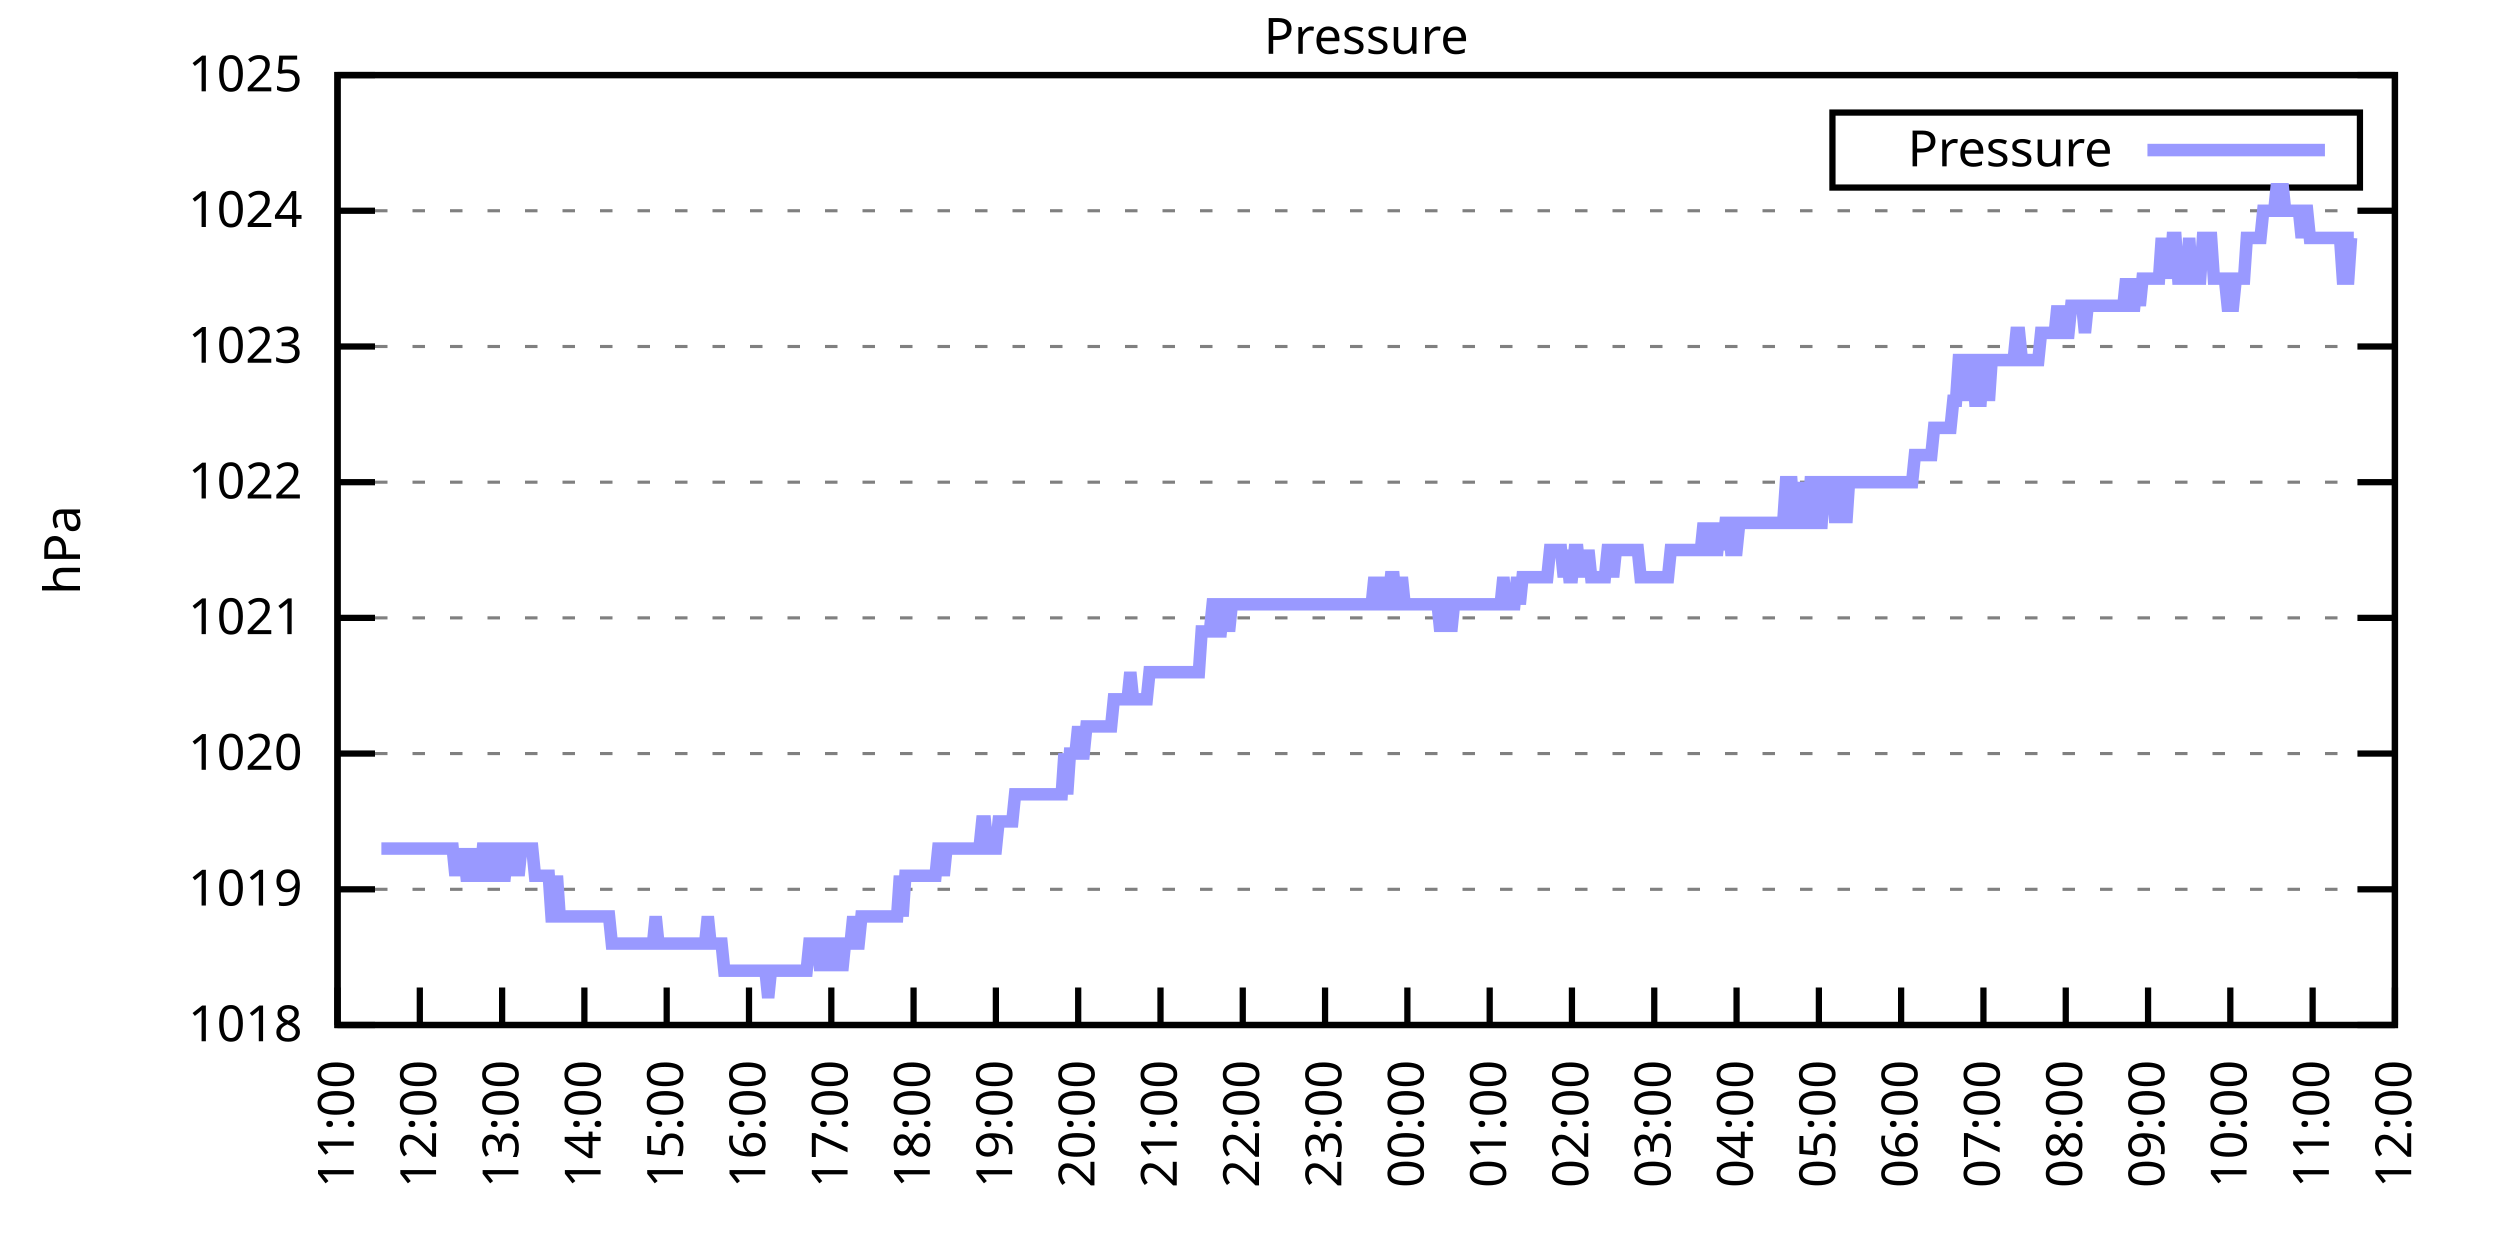
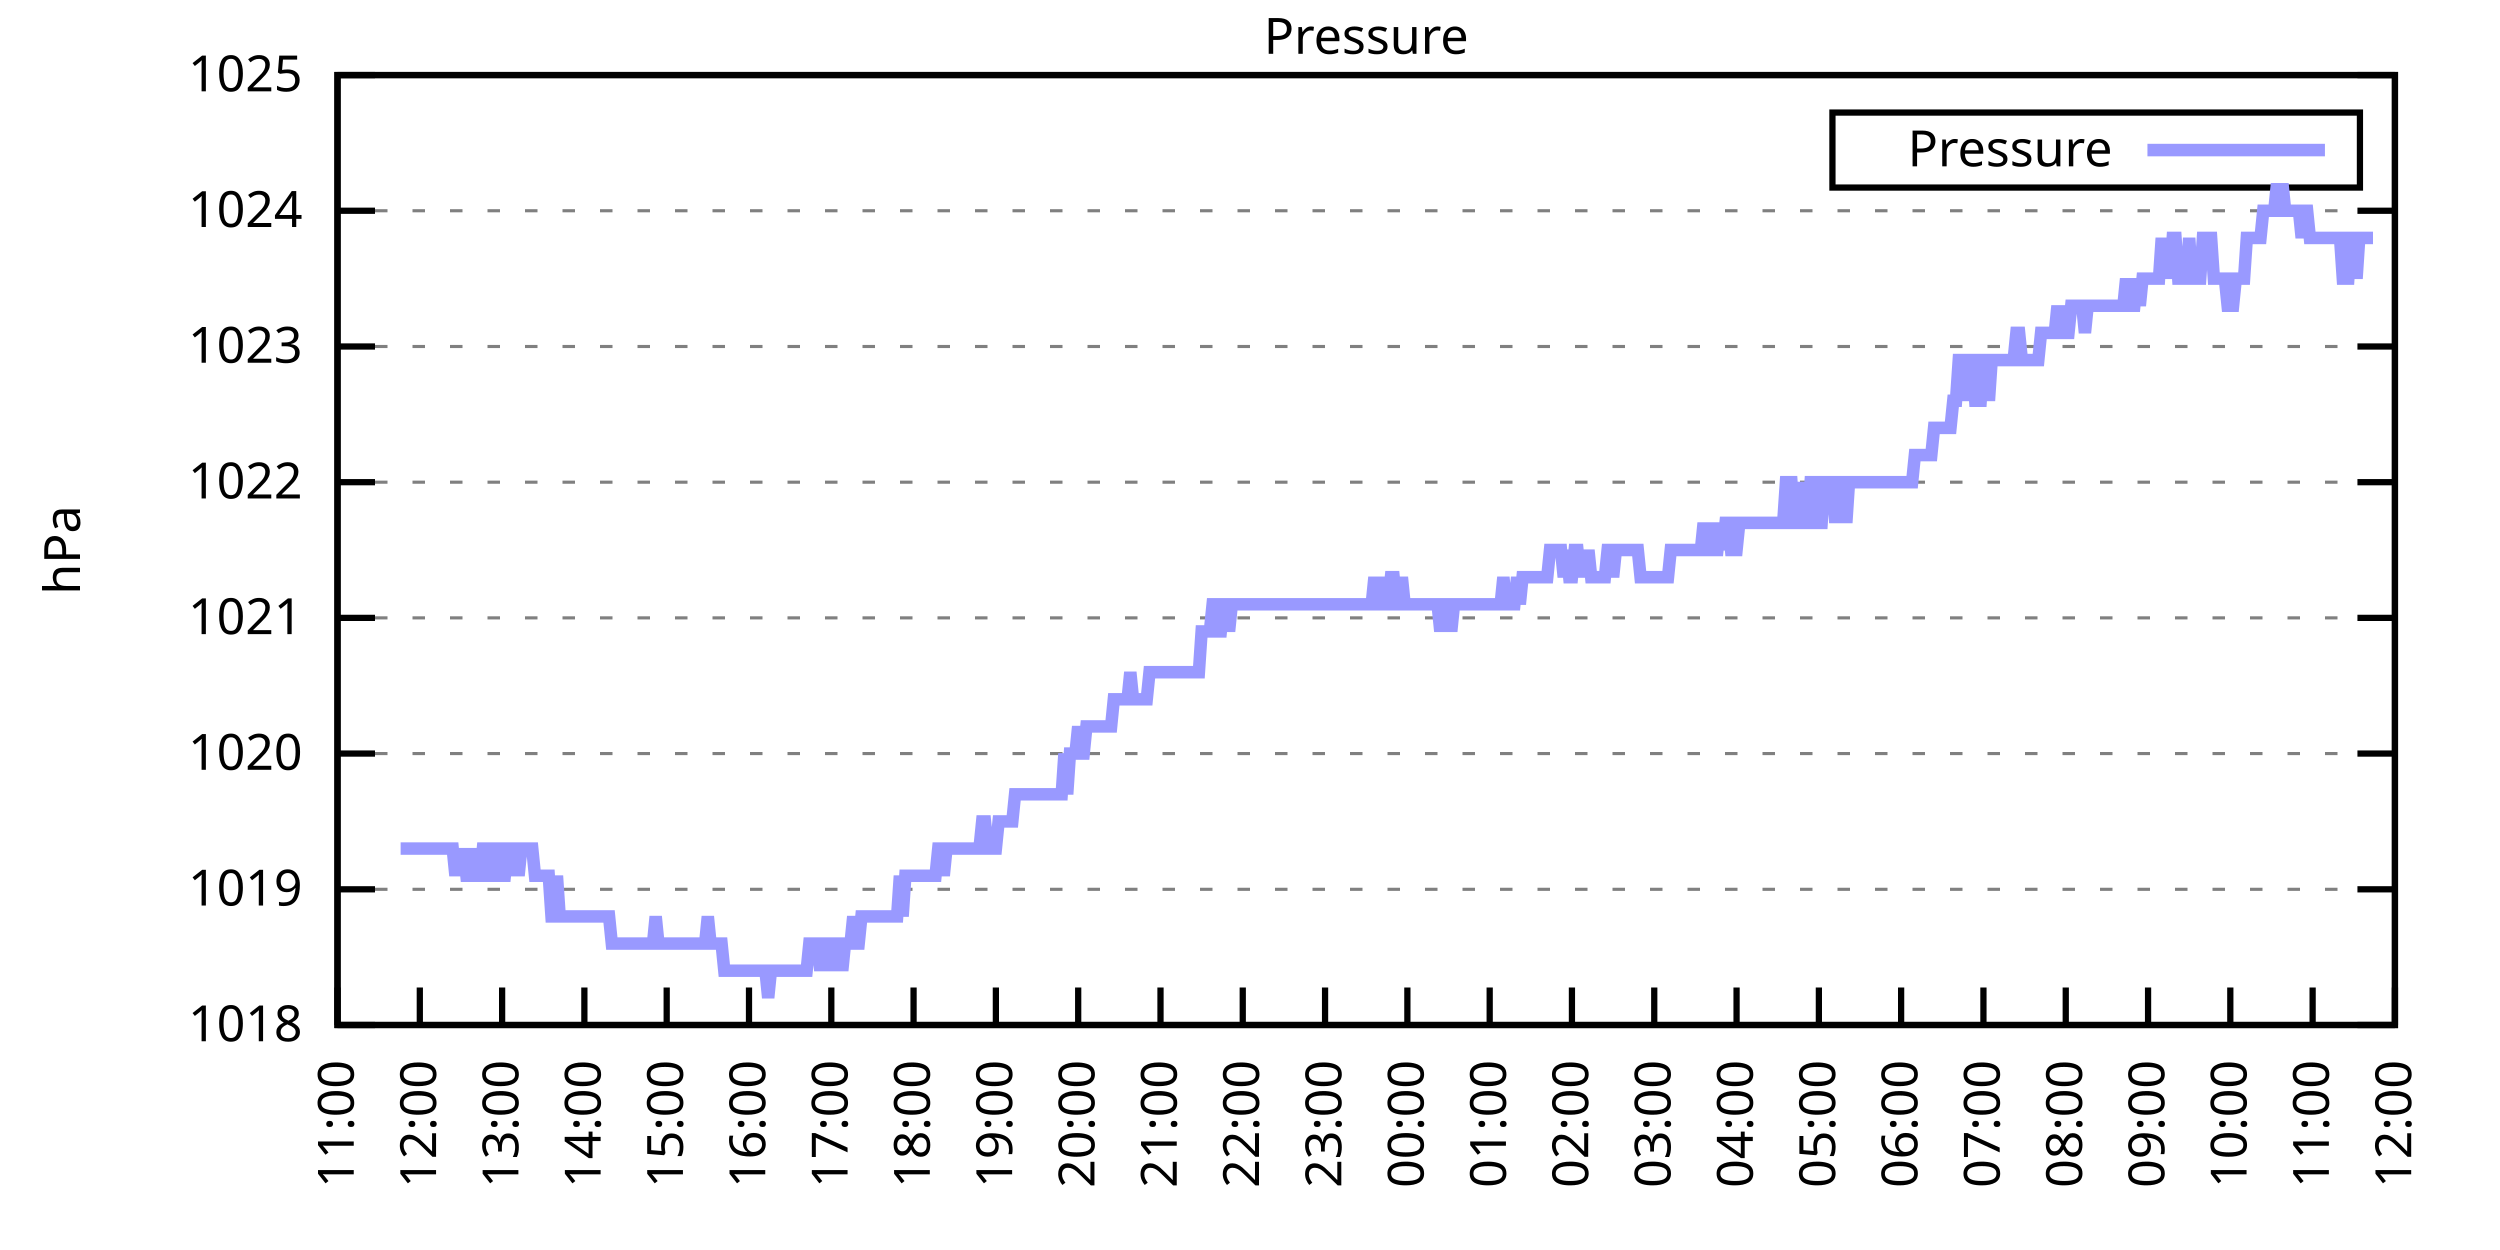
<svg xmlns="http://www.w3.org/2000/svg" xmlns:xlink="http://www.w3.org/1999/xlink" width="400" height="200" viewBox="0 0 400 200">
  <g id="gnuplot_canvas">
    <rect x="0" y="0" width="400" height="200" fill="none" />
    <defs>
      <circle id="gpDot" r="0.5" stroke-width="0.5" stroke="currentColor" />
      <path id="gpPt0" stroke-width="0.333" stroke="currentColor" d="M-1,0 h2 M0,-1 v2" />
      <path id="gpPt1" stroke-width="0.333" stroke="currentColor" d="M-1,-1 L1,1 M1,-1 L-1,1" />
      <path id="gpPt2" stroke-width="0.333" stroke="currentColor" d="M-1,0 L1,0 M0,-1 L0,1 M-1,-1 L1,1 M-1,1 L1,-1" />
      <rect id="gpPt3" stroke-width="0.333" stroke="currentColor" x="-1" y="-1" width="2" height="2" />
      <rect id="gpPt4" stroke-width="0.333" stroke="currentColor" fill="currentColor" x="-1" y="-1" width="2" height="2" />
      <circle id="gpPt5" stroke-width="0.333" stroke="currentColor" cx="0" cy="0" r="1" />
      <use xlink:href="#gpPt5" id="gpPt6" fill="currentColor" stroke="none" />
      <path id="gpPt7" stroke-width="0.333" stroke="currentColor" d="M0,-1.33 L-1.33,0.67 L1.33,0.67 z" />
      <use xlink:href="#gpPt7" id="gpPt8" fill="currentColor" stroke="none" />
      <use xlink:href="#gpPt7" id="gpPt9" stroke="currentColor" transform="rotate(180)" />
      <use xlink:href="#gpPt9" id="gpPt10" fill="currentColor" stroke="none" />
      <use xlink:href="#gpPt3" id="gpPt11" stroke="currentColor" transform="rotate(45)" />
      <use xlink:href="#gpPt11" id="gpPt12" fill="currentColor" stroke="none" />
      <path id="gpPt13" stroke-width="0.333" stroke="currentColor" d="M0,1.330 L1.265,0.411 L0.782,-1.067 L-0.782,-1.076 L-1.265,0.411 z" />
      <use xlink:href="#gpPt13" id="gpPt14" fill="currentColor" stroke="none" />
      <filter id="textbox" filterUnits="objectBoundingBox" x="0" y="0" height="1" width="1">
        <feFlood flood-color="white" flood-opacity="1" result="bgnd" />
        <feComposite in="SourceGraphic" in2="bgnd" operator="atop" />
      </filter>
      <filter id="greybox" filterUnits="objectBoundingBox" x="0" y="0" height="1" width="1">
        <feFlood flood-color="lightgrey" flood-opacity="1" result="grey" />
        <feComposite in="SourceGraphic" in2="grey" operator="atop" />
      </filter>
    </defs>
    <g fill="none" color="white" stroke="currentColor" stroke-width="1.00" stroke-linecap="butt" stroke-linejoin="miter">
</g>
    <g fill="none" color="black" stroke="currentColor" stroke-width="1.00" stroke-linecap="butt" stroke-linejoin="miter">
      <g stroke="none" shape-rendering="crispEdges">
        <polygon fill="rgb(255, 255, 255)" points="54.00,164.00 383.18,164.00 383.18,12.02 54.00,12.02 " />
      </g>
    </g>
    <g fill="none" color="black" stroke="currentColor" stroke-width="1.00" stroke-linecap="butt" stroke-linejoin="miter">
</g>
    <g fill="none" color="black" stroke="black" stroke-width="0.50" stroke-linecap="butt" stroke-linejoin="miter">
</g>
    <g fill="none" color="gray" stroke="currentColor" stroke-width="0.50" stroke-linecap="butt" stroke-linejoin="miter">
      <path stroke="gray" stroke-dasharray="2,4" class="gridline" d="M54.00,164.00 L383.19,164.00  " />
    </g>
    <g fill="none" color="gray" stroke="gray" stroke-width="1.00" stroke-linecap="butt" stroke-linejoin="miter">
</g>
    <g fill="none" color="black" stroke="currentColor" stroke-width="1.00" stroke-linecap="butt" stroke-linejoin="miter">
      <path stroke="black" d="M54.00,164.00 L60.00,164.00 M383.19,164.00 L377.19,164.00  " />
      <g transform="translate(48.40,166.60)" stroke="none" fill="black" font-family="Sans" font-size="8.00" text-anchor="end">
        <text>
          <tspan font-family="Sans"> 1018</tspan>
        </text>
      </g>
    </g>
    <g fill="none" color="black" stroke="currentColor" stroke-width="1.00" stroke-linecap="butt" stroke-linejoin="miter">
</g>
    <g fill="none" color="black" stroke="black" stroke-width="0.50" stroke-linecap="butt" stroke-linejoin="miter">
</g>
    <g fill="none" color="gray" stroke="currentColor" stroke-width="0.50" stroke-linecap="butt" stroke-linejoin="miter">
      <path stroke="gray" stroke-dasharray="2,4" class="gridline" d="M54.00,142.29 L383.19,142.29  " />
    </g>
    <g fill="none" color="gray" stroke="gray" stroke-width="1.00" stroke-linecap="butt" stroke-linejoin="miter">
</g>
    <g fill="none" color="black" stroke="currentColor" stroke-width="1.00" stroke-linecap="butt" stroke-linejoin="miter">
      <path stroke="black" d="M54.00,142.29 L60.00,142.29 M383.19,142.29 L377.19,142.29  " />
      <g transform="translate(48.40,144.89)" stroke="none" fill="black" font-family="Sans" font-size="8.00" text-anchor="end">
        <text>
          <tspan font-family="Sans"> 1019</tspan>
        </text>
      </g>
    </g>
    <g fill="none" color="black" stroke="currentColor" stroke-width="1.00" stroke-linecap="butt" stroke-linejoin="miter">
</g>
    <g fill="none" color="black" stroke="black" stroke-width="0.50" stroke-linecap="butt" stroke-linejoin="miter">
</g>
    <g fill="none" color="gray" stroke="currentColor" stroke-width="0.50" stroke-linecap="butt" stroke-linejoin="miter">
      <path stroke="gray" stroke-dasharray="2,4" class="gridline" d="M54.00,120.57 L383.19,120.57  " />
    </g>
    <g fill="none" color="gray" stroke="gray" stroke-width="1.00" stroke-linecap="butt" stroke-linejoin="miter">
</g>
    <g fill="none" color="black" stroke="currentColor" stroke-width="1.00" stroke-linecap="butt" stroke-linejoin="miter">
      <path stroke="black" d="M54.00,120.57 L60.00,120.57 M383.19,120.57 L377.19,120.57  " />
      <g transform="translate(48.40,123.17)" stroke="none" fill="black" font-family="Sans" font-size="8.00" text-anchor="end">
        <text>
          <tspan font-family="Sans"> 1020</tspan>
        </text>
      </g>
    </g>
    <g fill="none" color="black" stroke="currentColor" stroke-width="1.00" stroke-linecap="butt" stroke-linejoin="miter">
</g>
    <g fill="none" color="black" stroke="black" stroke-width="0.50" stroke-linecap="butt" stroke-linejoin="miter">
</g>
    <g fill="none" color="gray" stroke="currentColor" stroke-width="0.50" stroke-linecap="butt" stroke-linejoin="miter">
      <path stroke="gray" stroke-dasharray="2,4" class="gridline" d="M54.00,98.86 L383.19,98.86  " />
    </g>
    <g fill="none" color="gray" stroke="gray" stroke-width="1.00" stroke-linecap="butt" stroke-linejoin="miter">
</g>
    <g fill="none" color="black" stroke="currentColor" stroke-width="1.00" stroke-linecap="butt" stroke-linejoin="miter">
      <path stroke="black" d="M54.00,98.86 L60.00,98.86 M383.19,98.86 L377.19,98.86  " />
      <g transform="translate(48.40,101.46)" stroke="none" fill="black" font-family="Sans" font-size="8.00" text-anchor="end">
        <text>
          <tspan font-family="Sans"> 1021</tspan>
        </text>
      </g>
    </g>
    <g fill="none" color="black" stroke="currentColor" stroke-width="1.00" stroke-linecap="butt" stroke-linejoin="miter">
</g>
    <g fill="none" color="black" stroke="black" stroke-width="0.50" stroke-linecap="butt" stroke-linejoin="miter">
</g>
    <g fill="none" color="gray" stroke="currentColor" stroke-width="0.50" stroke-linecap="butt" stroke-linejoin="miter">
      <path stroke="gray" stroke-dasharray="2,4" class="gridline" d="M54.00,77.15 L383.19,77.15  " />
    </g>
    <g fill="none" color="gray" stroke="gray" stroke-width="1.00" stroke-linecap="butt" stroke-linejoin="miter">
</g>
    <g fill="none" color="black" stroke="currentColor" stroke-width="1.00" stroke-linecap="butt" stroke-linejoin="miter">
      <path stroke="black" d="M54.00,77.15 L60.00,77.15 M383.19,77.15 L377.19,77.15  " />
      <g transform="translate(48.40,79.75)" stroke="none" fill="black" font-family="Sans" font-size="8.00" text-anchor="end">
        <text>
          <tspan font-family="Sans"> 1022</tspan>
        </text>
      </g>
    </g>
    <g fill="none" color="black" stroke="currentColor" stroke-width="1.00" stroke-linecap="butt" stroke-linejoin="miter">
</g>
    <g fill="none" color="black" stroke="black" stroke-width="0.50" stroke-linecap="butt" stroke-linejoin="miter">
</g>
    <g fill="none" color="gray" stroke="currentColor" stroke-width="0.50" stroke-linecap="butt" stroke-linejoin="miter">
      <path stroke="gray" stroke-dasharray="2,4" class="gridline" d="M54.00,55.44 L383.19,55.44  " />
    </g>
    <g fill="none" color="gray" stroke="gray" stroke-width="1.00" stroke-linecap="butt" stroke-linejoin="miter">
</g>
    <g fill="none" color="black" stroke="currentColor" stroke-width="1.00" stroke-linecap="butt" stroke-linejoin="miter">
      <path stroke="black" d="M54.00,55.44 L60.00,55.44 M383.19,55.44 L377.19,55.44  " />
      <g transform="translate(48.40,58.04)" stroke="none" fill="black" font-family="Sans" font-size="8.00" text-anchor="end">
        <text>
          <tspan font-family="Sans"> 1023</tspan>
        </text>
      </g>
    </g>
    <g fill="none" color="black" stroke="currentColor" stroke-width="1.00" stroke-linecap="butt" stroke-linejoin="miter">
</g>
    <g fill="none" color="black" stroke="black" stroke-width="0.50" stroke-linecap="butt" stroke-linejoin="miter">
</g>
    <g fill="none" color="gray" stroke="currentColor" stroke-width="0.50" stroke-linecap="butt" stroke-linejoin="miter">
      <path stroke="gray" stroke-dasharray="2,4" class="gridline" d="M54.00,33.72 L383.19,33.72  " />
    </g>
    <g fill="none" color="gray" stroke="gray" stroke-width="1.00" stroke-linecap="butt" stroke-linejoin="miter">
</g>
    <g fill="none" color="black" stroke="currentColor" stroke-width="1.00" stroke-linecap="butt" stroke-linejoin="miter">
      <path stroke="black" d="M54.00,33.72 L60.00,33.72 M383.19,33.72 L377.19,33.72  " />
      <g transform="translate(48.40,36.32)" stroke="none" fill="black" font-family="Sans" font-size="8.00" text-anchor="end">
        <text>
          <tspan font-family="Sans"> 1024</tspan>
        </text>
      </g>
    </g>
    <g fill="none" color="black" stroke="currentColor" stroke-width="1.00" stroke-linecap="butt" stroke-linejoin="miter">
</g>
    <g fill="none" color="black" stroke="black" stroke-width="0.50" stroke-linecap="butt" stroke-linejoin="miter">
</g>
    <g fill="none" color="gray" stroke="currentColor" stroke-width="0.50" stroke-linecap="butt" stroke-linejoin="miter">
      <path stroke="gray" stroke-dasharray="2,4" class="gridline" d="M54.00,12.01 L383.19,12.01  " />
    </g>
    <g fill="none" color="gray" stroke="gray" stroke-width="1.00" stroke-linecap="butt" stroke-linejoin="miter">
</g>
    <g fill="none" color="black" stroke="currentColor" stroke-width="1.00" stroke-linecap="butt" stroke-linejoin="miter">
      <path stroke="black" d="M54.00,12.01 L60.00,12.01 M383.19,12.01 L377.19,12.01  " />
      <g transform="translate(48.40,14.61)" stroke="none" fill="black" font-family="Sans" font-size="8.00" text-anchor="end">
        <text>
          <tspan font-family="Sans"> 1025</tspan>
        </text>
      </g>
    </g>
    <g fill="none" color="black" stroke="currentColor" stroke-width="1.00" stroke-linecap="butt" stroke-linejoin="miter">
      <path stroke="black" d="M54.00,164.00 L54.00,158.00  " />
      <g transform="translate(56.60,169.60) rotate(270.00)" stroke="none" fill="black" font-family="Sans" font-size="8.00" text-anchor="end">
        <text>
          <tspan font-family="Sans">11:00</tspan>
        </text>
      </g>
    </g>
    <g fill="none" color="black" stroke="currentColor" stroke-width="1.00" stroke-linecap="butt" stroke-linejoin="miter">
      <path stroke="black" d="M67.17,164.00 L67.17,158.00  " />
      <g transform="translate(69.77,169.60) rotate(270.00)" stroke="none" fill="black" font-family="Sans" font-size="8.00" text-anchor="end">
        <text>
          <tspan font-family="Sans">12:00</tspan>
        </text>
      </g>
    </g>
    <g fill="none" color="black" stroke="currentColor" stroke-width="1.00" stroke-linecap="butt" stroke-linejoin="miter">
      <path stroke="black" d="M80.34,164.00 L80.34,158.00  " />
      <g transform="translate(82.94,169.60) rotate(270.00)" stroke="none" fill="black" font-family="Sans" font-size="8.00" text-anchor="end">
        <text>
          <tspan font-family="Sans">13:00</tspan>
        </text>
      </g>
    </g>
    <g fill="none" color="black" stroke="currentColor" stroke-width="1.00" stroke-linecap="butt" stroke-linejoin="miter">
      <path stroke="black" d="M93.50,164.00 L93.50,158.00  " />
      <g transform="translate(96.10,169.60) rotate(270.00)" stroke="none" fill="black" font-family="Sans" font-size="8.00" text-anchor="end">
        <text>
          <tspan font-family="Sans">14:00</tspan>
        </text>
      </g>
    </g>
    <g fill="none" color="black" stroke="currentColor" stroke-width="1.00" stroke-linecap="butt" stroke-linejoin="miter">
      <path stroke="black" d="M106.67,164.00 L106.67,158.00  " />
      <g transform="translate(109.27,169.60) rotate(270.00)" stroke="none" fill="black" font-family="Sans" font-size="8.00" text-anchor="end">
        <text>
          <tspan font-family="Sans">15:00</tspan>
        </text>
      </g>
    </g>
    <g fill="none" color="black" stroke="currentColor" stroke-width="1.00" stroke-linecap="butt" stroke-linejoin="miter">
      <path stroke="black" d="M119.84,164.00 L119.84,158.00  " />
      <g transform="translate(122.44,169.60) rotate(270.00)" stroke="none" fill="black" font-family="Sans" font-size="8.00" text-anchor="end">
        <text>
          <tspan font-family="Sans">16:00</tspan>
        </text>
      </g>
    </g>
    <g fill="none" color="black" stroke="currentColor" stroke-width="1.00" stroke-linecap="butt" stroke-linejoin="miter">
      <path stroke="black" d="M133.01,164.00 L133.01,158.00  " />
      <g transform="translate(135.61,169.60) rotate(270.00)" stroke="none" fill="black" font-family="Sans" font-size="8.00" text-anchor="end">
        <text>
          <tspan font-family="Sans">17:00</tspan>
        </text>
      </g>
    </g>
    <g fill="none" color="black" stroke="currentColor" stroke-width="1.00" stroke-linecap="butt" stroke-linejoin="miter">
      <path stroke="black" d="M146.17,164.00 L146.17,158.00  " />
      <g transform="translate(148.77,169.60) rotate(270.00)" stroke="none" fill="black" font-family="Sans" font-size="8.00" text-anchor="end">
        <text>
          <tspan font-family="Sans">18:00</tspan>
        </text>
      </g>
    </g>
    <g fill="none" color="black" stroke="currentColor" stroke-width="1.00" stroke-linecap="butt" stroke-linejoin="miter">
      <path stroke="black" d="M159.34,164.00 L159.34,158.00  " />
      <g transform="translate(161.94,169.60) rotate(270.00)" stroke="none" fill="black" font-family="Sans" font-size="8.00" text-anchor="end">
        <text>
          <tspan font-family="Sans">19:00</tspan>
        </text>
      </g>
    </g>
    <g fill="none" color="black" stroke="currentColor" stroke-width="1.00" stroke-linecap="butt" stroke-linejoin="miter">
      <path stroke="black" d="M172.51,164.00 L172.51,158.00  " />
      <g transform="translate(175.11,169.60) rotate(270.00)" stroke="none" fill="black" font-family="Sans" font-size="8.00" text-anchor="end">
        <text>
          <tspan font-family="Sans">20:00</tspan>
        </text>
      </g>
    </g>
    <g fill="none" color="black" stroke="currentColor" stroke-width="1.00" stroke-linecap="butt" stroke-linejoin="miter">
      <path stroke="black" d="M185.68,164.00 L185.68,158.00  " />
      <g transform="translate(188.28,169.60) rotate(270.00)" stroke="none" fill="black" font-family="Sans" font-size="8.00" text-anchor="end">
        <text>
          <tspan font-family="Sans">21:00</tspan>
        </text>
      </g>
    </g>
    <g fill="none" color="black" stroke="currentColor" stroke-width="1.00" stroke-linecap="butt" stroke-linejoin="miter">
      <path stroke="black" d="M198.84,164.00 L198.84,158.00  " />
      <g transform="translate(201.44,169.60) rotate(270.00)" stroke="none" fill="black" font-family="Sans" font-size="8.00" text-anchor="end">
        <text>
          <tspan font-family="Sans">22:00</tspan>
        </text>
      </g>
    </g>
    <g fill="none" color="black" stroke="currentColor" stroke-width="1.00" stroke-linecap="butt" stroke-linejoin="miter">
      <path stroke="black" d="M212.01,164.00 L212.01,158.00  " />
      <g transform="translate(214.61,169.60) rotate(270.00)" stroke="none" fill="black" font-family="Sans" font-size="8.00" text-anchor="end">
        <text>
          <tspan font-family="Sans">23:00</tspan>
        </text>
      </g>
    </g>
    <g fill="none" color="black" stroke="currentColor" stroke-width="1.00" stroke-linecap="butt" stroke-linejoin="miter">
      <path stroke="black" d="M225.18,164.00 L225.18,158.00  " />
      <g transform="translate(227.78,169.60) rotate(270.00)" stroke="none" fill="black" font-family="Sans" font-size="8.00" text-anchor="end">
        <text>
          <tspan font-family="Sans">00:00</tspan>
        </text>
      </g>
    </g>
    <g fill="none" color="black" stroke="currentColor" stroke-width="1.00" stroke-linecap="butt" stroke-linejoin="miter">
      <path stroke="black" d="M238.35,164.00 L238.35,158.00  " />
      <g transform="translate(240.95,169.60) rotate(270.00)" stroke="none" fill="black" font-family="Sans" font-size="8.00" text-anchor="end">
        <text>
          <tspan font-family="Sans">01:00</tspan>
        </text>
      </g>
    </g>
    <g fill="none" color="black" stroke="currentColor" stroke-width="1.00" stroke-linecap="butt" stroke-linejoin="miter">
      <path stroke="black" d="M251.51,164.00 L251.51,158.00  " />
      <g transform="translate(254.11,169.60) rotate(270.00)" stroke="none" fill="black" font-family="Sans" font-size="8.00" text-anchor="end">
        <text>
          <tspan font-family="Sans">02:00</tspan>
        </text>
      </g>
    </g>
    <g fill="none" color="black" stroke="currentColor" stroke-width="1.00" stroke-linecap="butt" stroke-linejoin="miter">
      <path stroke="black" d="M264.68,164.00 L264.68,158.00  " />
      <g transform="translate(267.28,169.60) rotate(270.00)" stroke="none" fill="black" font-family="Sans" font-size="8.00" text-anchor="end">
        <text>
          <tspan font-family="Sans">03:00</tspan>
        </text>
      </g>
    </g>
    <g fill="none" color="black" stroke="currentColor" stroke-width="1.00" stroke-linecap="butt" stroke-linejoin="miter">
      <path stroke="black" d="M277.85,164.00 L277.85,158.00  " />
      <g transform="translate(280.45,169.60) rotate(270.00)" stroke="none" fill="black" font-family="Sans" font-size="8.00" text-anchor="end">
        <text>
          <tspan font-family="Sans">04:00</tspan>
        </text>
      </g>
    </g>
    <g fill="none" color="black" stroke="currentColor" stroke-width="1.00" stroke-linecap="butt" stroke-linejoin="miter">
      <path stroke="black" d="M291.02,164.00 L291.02,158.00  " />
      <g transform="translate(293.62,169.60) rotate(270.00)" stroke="none" fill="black" font-family="Sans" font-size="8.00" text-anchor="end">
        <text>
          <tspan font-family="Sans">05:00</tspan>
        </text>
      </g>
    </g>
    <g fill="none" color="black" stroke="currentColor" stroke-width="1.00" stroke-linecap="butt" stroke-linejoin="miter">
      <path stroke="black" d="M304.18,164.00 L304.18,158.00  " />
      <g transform="translate(306.78,169.60) rotate(270.00)" stroke="none" fill="black" font-family="Sans" font-size="8.00" text-anchor="end">
        <text>
          <tspan font-family="Sans">06:00</tspan>
        </text>
      </g>
    </g>
    <g fill="none" color="black" stroke="currentColor" stroke-width="1.00" stroke-linecap="butt" stroke-linejoin="miter">
      <path stroke="black" d="M317.35,164.00 L317.35,158.00  " />
      <g transform="translate(319.95,169.60) rotate(270.00)" stroke="none" fill="black" font-family="Sans" font-size="8.00" text-anchor="end">
        <text>
          <tspan font-family="Sans">07:00</tspan>
        </text>
      </g>
    </g>
    <g fill="none" color="black" stroke="currentColor" stroke-width="1.00" stroke-linecap="butt" stroke-linejoin="miter">
      <path stroke="black" d="M330.52,164.00 L330.52,158.00  " />
      <g transform="translate(333.12,169.60) rotate(270.00)" stroke="none" fill="black" font-family="Sans" font-size="8.00" text-anchor="end">
        <text>
          <tspan font-family="Sans">08:00</tspan>
        </text>
      </g>
    </g>
    <g fill="none" color="black" stroke="currentColor" stroke-width="1.00" stroke-linecap="butt" stroke-linejoin="miter">
      <path stroke="black" d="M343.69,164.00 L343.69,158.00  " />
      <g transform="translate(346.29,169.60) rotate(270.00)" stroke="none" fill="black" font-family="Sans" font-size="8.00" text-anchor="end">
        <text>
          <tspan font-family="Sans">09:00</tspan>
        </text>
      </g>
    </g>
    <g fill="none" color="black" stroke="currentColor" stroke-width="1.00" stroke-linecap="butt" stroke-linejoin="miter">
      <path stroke="black" d="M356.85,164.00 L356.85,158.00  " />
      <g transform="translate(359.45,169.60) rotate(270.00)" stroke="none" fill="black" font-family="Sans" font-size="8.00" text-anchor="end">
        <text>
          <tspan font-family="Sans">10:00</tspan>
        </text>
      </g>
    </g>
    <g fill="none" color="black" stroke="currentColor" stroke-width="1.00" stroke-linecap="butt" stroke-linejoin="miter">
      <path stroke="black" d="M370.02,164.00 L370.02,158.00  " />
      <g transform="translate(372.62,169.60) rotate(270.00)" stroke="none" fill="black" font-family="Sans" font-size="8.00" text-anchor="end">
        <text>
          <tspan font-family="Sans">11:00</tspan>
        </text>
      </g>
    </g>
    <g fill="none" color="black" stroke="currentColor" stroke-width="1.00" stroke-linecap="butt" stroke-linejoin="miter">
      <path stroke="black" d="M383.19,164.00 L383.19,158.00  " />
      <g transform="translate(385.79,169.60) rotate(270.00)" stroke="none" fill="black" font-family="Sans" font-size="8.00" text-anchor="end">
        <text>
          <tspan font-family="Sans">12:00</tspan>
        </text>
      </g>
    </g>
    <g fill="none" color="black" stroke="currentColor" stroke-width="1.00" stroke-linecap="butt" stroke-linejoin="miter">
</g>
    <g fill="none" color="black" stroke="currentColor" stroke-width="1.00" stroke-linecap="butt" stroke-linejoin="miter">
      <path stroke="black" d="M54.00,12.01 L54.00,164.00 L383.19,164.00 L383.19,12.01 L54.00,12.01 Z  " />
    </g>
    <g fill="none" color="black" stroke="currentColor" stroke-width="1.00" stroke-linecap="butt" stroke-linejoin="miter">
</g>
    <g fill="none" color="black" stroke="currentColor" stroke-width="1.00" stroke-linecap="butt" stroke-linejoin="miter">
      <path stroke="black" d="M293.19,30.01 L293.19,18.01 L377.59,18.01 L377.59,30.01 L293.19,30.01 Z  " />
    </g>
    <g id="Pressure_plot_1">
      <g fill="none" color="white" stroke="black" stroke-width="2.00" stroke-linecap="butt" stroke-linejoin="miter">
</g>
      <g fill="none" color="black" stroke="currentColor" stroke-width="2.00" stroke-linecap="butt" stroke-linejoin="miter">
        <g transform="translate(337.99,26.61)" stroke="none" fill="black" font-family="Sans" font-size="8.00" text-anchor="end">
          <text>
            <tspan font-family="Sans">Pressure</tspan>
          </text>
        </g>
      </g>
      <g fill="none" color="black" stroke="currentColor" stroke-width="2.00" stroke-linecap="butt" stroke-linejoin="miter">
-         <path stroke="rgb(153, 153, 255)" d="M343.59,24.01 L371.99,24.01 M61.02,135.77 L61.46,135.77 L61.90,135.77 L62.34,135.77 L62.78,135.77 L63.22,135.77   L63.66,135.77 L64.10,135.77 L64.53,135.77 L64.97,135.77 L65.41,135.77 L65.85,135.77 L66.29,135.77 L66.73,135.77   L67.17,135.77 L67.61,135.77 L68.05,135.77 L68.48,135.77 L68.92,135.77 L69.36,135.77 L69.80,135.77 L70.24,135.77   L70.68,135.77 L71.12,135.77 L71.56,135.77 L72.00,135.77 L72.43,135.77 L72.87,140.12 L73.31,135.77 L73.75,140.12   L74.19,135.77 L74.63,140.12 L75.07,140.12 L75.51,135.77 L75.95,140.12 L76.38,140.12 L76.82,140.12 L77.26,135.77   L77.70,135.77 L78.14,140.12 L78.58,140.12 L79.02,135.77 L79.46,135.77 L79.90,140.12 L80.34,140.12 L80.77,140.12   L81.21,135.77 L81.65,135.77 L82.09,140.12 L82.53,135.77 L82.97,140.12 L83.41,135.77 L83.85,135.77 L84.29,135.77   L84.72,135.77 L85.16,135.77 L85.60,140.12 L86.04,140.12 L86.48,140.12 L86.92,140.12 L87.36,140.12 L87.80,140.12   L88.24,146.63 L88.67,146.63 L89.11,140.12 L89.55,146.63 L89.99,146.63 L90.43,146.63 L90.87,146.63 L91.31,146.63   L91.75,146.63 L92.19,146.63 L92.62,146.63 L93.06,146.63 L93.50,146.63 L93.94,146.63 L94.38,146.63 L94.82,146.63   L95.26,146.63 L95.70,146.63 L96.14,146.63 L96.58,146.63 L97.01,146.63 L97.45,146.63 L97.89,150.97 L98.33,150.97   L98.77,150.97 L99.21,150.97 L99.65,150.97 L100.09,150.97 L100.53,150.97 L100.96,150.97 L101.40,150.97 L101.84,150.97   L102.28,150.97 L102.72,150.97 L103.16,150.97 L103.60,150.97 L104.04,150.97 L104.48,150.97 L104.91,146.63 L105.35,150.97   L105.79,150.97 L106.23,150.97 L106.67,150.97 L107.11,150.97 L107.55,150.97 L107.99,150.97 L108.43,150.97 L108.87,150.97   L109.30,150.97 L109.74,150.97 L110.18,150.97 L110.62,150.97 L111.06,150.97 L111.50,150.97 L111.94,150.97 L112.38,150.97   L112.82,150.97 L113.25,146.63 L113.69,150.97 L114.13,150.97 L114.57,150.97 L115.01,150.97 L115.45,150.97 L115.89,155.31   L116.33,155.31 L116.77,155.31 L117.20,155.31 L117.64,155.31 L118.08,155.31 L118.52,155.31 L118.96,155.31 L119.40,155.31   L119.84,155.31 L120.28,155.31 L120.72,155.31 L121.15,155.31 L121.59,155.31 L122.03,155.31 L122.47,155.31 L122.91,159.66   L123.35,155.31 L123.79,155.31 L124.23,155.31 L124.67,155.31 L125.11,155.31 L125.54,155.31 L125.98,155.31 L126.42,155.31   L126.86,155.31 L127.30,155.31 L127.74,155.31 L128.18,155.31 L128.62,155.31 L129.06,155.31 L129.49,150.97 L129.93,150.97   L130.37,150.97 L130.81,150.97 L131.25,155.31 L131.69,150.97 L132.13,155.31 L132.57,150.97 L133.01,150.97 L133.44,150.97   L133.88,155.31 L134.32,150.97 L134.76,155.31 L135.20,150.97 L135.64,150.97 L136.08,150.97 L136.52,146.63 L136.96,150.97   L137.39,150.97 L137.83,146.63 L138.27,146.63 L138.71,146.63 L139.15,146.63 L139.59,146.63 L140.03,146.63 L140.47,146.63   L140.91,146.63 L141.35,146.63 L141.78,146.63 L142.22,146.63 L142.66,146.63 L143.10,146.63 L143.54,146.63 L143.98,140.12   L144.42,146.63 L144.86,140.12 L145.30,140.12 L145.73,140.12 L146.17,140.12 L146.61,140.12 L147.05,140.12 L147.49,140.12   L147.93,140.12 L148.37,140.12 L148.81,140.12 L149.25,140.12 L149.68,140.12 L150.12,135.77 L150.56,135.77 L151.00,140.12   L151.44,135.77 L151.88,135.77 L152.32,135.77 L152.76,135.77 L153.20,135.77 L153.63,135.77 L154.07,135.77 L154.51,135.77   L154.95,135.77 L155.39,135.77 L155.83,135.77 L156.27,135.77 L156.71,135.77 L157.15,131.43 L157.59,131.43 L158.02,135.77   L158.46,135.77 L158.90,135.77 L159.34,135.77 L159.78,131.43 L160.22,131.43 L160.66,131.43 L161.10,131.43 L161.54,131.43   L161.97,131.43 L162.41,127.09 L162.85,127.09 L163.29,127.09 L163.73,127.09 L164.17,127.09 L164.61,127.09 L165.05,127.09   L165.49,127.09 L165.92,127.09 L166.36,127.09 L166.80,127.09 L167.24,127.09 L167.68,127.09 L168.12,127.09 L168.56,127.09   L169.00,127.09 L169.44,127.09 L169.87,127.09 L170.31,120.57 L170.75,127.09 L171.19,120.57 L171.63,120.57 L172.07,120.57   L172.51,116.23 L172.95,120.57 L173.39,120.57 L173.83,116.23 L174.26,116.23 L174.70,116.23 L175.14,116.23 L175.58,116.23   L176.02,116.23 L176.46,116.23 L176.90,116.23 L177.34,116.23 L177.78,116.23 L178.21,111.89 L178.65,111.89 L179.09,111.89   L179.53,111.89 L179.97,111.89 L180.41,111.89 L180.85,107.55 L181.29,111.89 L181.73,111.89 L182.16,111.89 L182.60,111.89   L183.04,111.89 L183.48,111.89 L183.92,107.55 L184.36,107.55 L184.80,107.55 L185.24,107.55 L185.68,107.55 L186.11,107.55   L186.55,107.55 L186.99,107.55 L187.43,107.55 L187.87,107.55 L188.31,107.55 L188.75,107.55 L189.19,107.55 L189.63,107.55   L190.07,107.55 L190.28,107.55 L190.94,107.55 L191.38,107.55 L191.82,107.55 L192.26,101.03 L192.70,101.03 L193.14,101.03   L193.58,101.03 L194.02,96.69 L194.45,96.69 L194.89,101.03 L195.33,101.03 L195.77,96.69 L196.21,96.69 L196.65,101.03   L197.09,96.69 L197.53,96.69 L197.97,96.69 L198.40,96.69 L198.84,96.69 L199.28,96.69 L199.72,96.69 L200.16,96.69   L200.60,96.69 L201.04,96.69 L201.48,96.69 L201.92,96.69 L202.35,96.69 L202.79,96.69 L203.23,96.69 L203.67,96.69   L204.11,96.69 L204.55,96.69 L204.99,96.69 L205.43,96.69 L205.87,96.69 L206.31,96.69 L206.74,96.69 L207.18,96.69   L207.62,96.69 L208.06,96.69 L208.50,96.69 L208.94,96.69 L209.38,96.69 L209.82,96.69 L210.26,96.69 L210.69,96.69   L211.13,96.69 L211.57,96.69 L212.01,96.69 L212.45,96.69 L212.89,96.69 L213.33,96.69 L213.77,96.69 L214.21,96.69   L214.64,96.69 L215.08,96.69 L215.52,96.69 L215.96,96.69 L216.40,96.69 L216.84,96.69 L217.28,96.69 L217.72,96.69   L218.16,96.69 L218.60,96.69 L219.03,96.69 L219.47,96.69 L219.91,92.35 L220.35,96.69 L220.79,92.35 L221.23,96.69   L221.67,96.69 L222.11,96.69 L222.55,92.35 L222.98,92.35 L223.42,96.69 L223.86,96.69 L224.30,92.35 L224.74,96.69   L225.18,96.69 L225.62,96.69 L226.06,96.69 L226.50,96.69 L226.93,96.69 L227.37,96.69 L227.81,96.69 L228.25,96.69   L228.69,96.69 L229.13,96.69 L229.57,96.69 L230.01,96.69 L230.45,101.03 L230.88,96.69 L231.32,96.69 L231.76,96.69   L232.20,101.03 L232.64,96.69 L233.08,96.69 L233.52,96.69 L233.96,96.69 L234.40,96.69 L234.84,96.69 L235.27,96.69   L235.71,96.69 L236.15,96.69 L236.59,96.69 L237.03,96.69 L237.47,96.69 L237.91,96.69 L238.35,96.69 L238.79,96.69   L239.22,96.69 L239.66,96.69 L240.10,96.69 L240.54,92.35 L240.98,96.69 L241.42,96.69 L241.86,96.69 L242.30,96.69   L242.74,92.35 L243.17,96.69 L243.61,92.35 L244.05,92.35 L244.49,92.35 L244.93,92.35 L245.37,92.35 L245.81,92.35   L246.25,92.35 L246.69,92.35 L247.12,92.35 L247.56,92.35 L248.00,88.00 L248.44,88.00 L248.88,88.00 L249.32,88.00   L249.76,88.00 L250.20,92.35 L250.64,88.00 L251.08,92.35 L251.51,92.35 L251.95,88.00 L252.39,88.00 L252.83,92.35   L253.27,88.00 L253.71,92.35 L254.15,88.00 L254.59,92.35 L255.03,92.35 L255.46,92.35 L255.90,92.35 L256.34,92.35   L256.78,92.35 L257.22,88.00 L257.66,88.00 L258.10,92.35 L258.54,88.00 L258.98,88.00 L259.41,88.00 L259.85,88.00   L260.29,88.00 L260.73,88.00 L261.17,88.00 L261.61,88.00 L262.05,88.00 L262.49,92.35 L262.93,92.35 L263.36,92.35   L263.80,92.35 L264.24,92.35 L264.68,92.35 L265.12,92.35 L265.56,92.35 L266.00,92.35 L266.44,92.35 L266.88,92.35   L267.32,88.00 L267.75,88.00 L268.19,88.00 L268.63,88.00 L269.07,88.00 L269.51,88.00 L269.95,88.00 L270.39,88.00   L270.83,88.00 L271.27,88.00 L271.70,88.00 L272.14,88.00 L272.58,83.66 L273.02,88.00 L273.46,88.00 L273.90,83.66   L274.34,88.00 L274.78,88.00 L275.22,83.66 L275.65,88.00 L276.09,83.66 L276.53,83.66 L276.97,88.00 L277.41,88.00   L277.85,88.00 L278.29,83.66 L278.73,83.66 L279.17,83.66 L279.60,83.66 L280.04,83.66 L280.48,83.66 L280.92,83.66   L281.36,83.66 L281.80,83.66 L282.24,83.66 L282.68,83.66 L283.12,83.66 L283.56,83.66 L283.99,83.66 L284.43,83.66   L284.87,83.66 L285.31,83.66 L285.75,77.15 L286.19,77.15 L286.63,77.15 L287.07,83.66 L287.51,83.66 L287.94,83.66   L288.38,77.15 L288.82,83.66 L289.26,83.66 L289.70,77.15 L290.14,77.15 L290.58,83.66 L291.02,83.66 L291.46,83.66   L291.89,77.15 L292.33,77.15 L292.77,77.15 L293.21,77.15 L293.65,83.66 L294.09,77.15 L294.53,77.15 L294.97,77.15   L295.41,83.66 L295.84,77.15 L296.28,77.15 L296.72,77.15 L297.16,77.15 L297.60,77.15 L298.04,77.15 L298.48,77.15   L298.92,77.15 L299.36,77.15 L299.80,77.15 L300.23,77.15 L300.67,77.15 L301.11,77.15 L301.55,77.15 L301.99,77.15   L302.43,77.15 L302.87,77.15 L303.31,77.15 L303.75,77.15 L304.18,77.15 L304.62,77.15 L305.06,77.15 L305.50,77.15   L305.94,77.15 L306.38,72.81 L306.82,72.81 L307.26,72.81 L307.70,72.81 L308.13,72.81 L308.57,72.81 L309.01,72.81   L309.45,68.46 L309.89,68.46 L310.33,68.46 L310.77,68.46 L311.21,68.46 L311.65,68.46 L312.08,68.46 L312.52,64.12   L312.96,64.12 L313.40,57.61 L313.84,57.61 L314.28,57.61 L314.72,64.12 L315.16,57.61 L315.60,57.61 L316.04,64.12   L316.47,64.12 L316.91,64.12 L317.35,57.61 L317.79,57.61 L318.23,64.12 L318.67,57.61 L319.11,57.61 L319.55,57.61   L319.99,57.61 L320.42,57.61 L320.86,57.61 L321.30,57.61 L321.74,57.61 L322.18,57.61 L322.62,53.26 L323.06,53.26   L323.50,57.61 L323.94,57.61 L324.37,57.61 L324.81,57.61 L325.25,57.61 L325.69,57.61 L326.13,57.61 L326.57,53.26   L327.01,53.26 L327.45,53.26 L327.89,53.26 L328.33,53.26 L328.76,53.26 L329.20,48.92 L329.64,53.26 L330.08,48.92   L330.52,53.26 L330.96,53.26 L331.40,48.92 L331.84,48.92 L332.28,48.92 L332.71,48.92 L333.15,48.92 L333.59,53.26   L334.03,48.92 L334.47,48.92 L334.91,48.92 L335.35,48.92 L335.79,48.92 L336.23,48.92 L336.66,48.92 L337.10,48.92   L337.54,48.92 L337.98,48.92 L338.42,48.92 L338.86,48.92 L339.30,48.92 L339.74,48.92 L340.18,44.58 L340.61,48.92   L341.05,48.92 L341.49,48.92 L341.93,44.58 L342.37,48.92 L342.81,44.58 L343.25,44.58 L343.69,44.58 L344.13,44.58   L344.57,44.58 L345.00,44.58 L345.44,44.58 L345.88,38.07 L346.32,44.58 L346.76,38.07 L347.20,44.58 L347.64,38.07   L348.08,38.07 L348.52,44.58 L348.95,44.58 L349.39,44.58 L349.83,44.58 L350.27,38.07 L350.71,44.58 L351.15,44.58   L351.59,44.58 L352.03,44.58 L352.47,38.07 L352.90,38.07 L353.34,38.07 L353.78,38.07 L354.22,44.58 L354.66,44.58   L355.10,44.58 L355.54,44.58 L355.98,44.58 L356.42,48.92 L356.85,48.92 L357.29,48.92 L357.73,44.58 L358.17,44.58   L358.61,44.58 L359.05,44.58 L359.49,38.07 L359.93,38.07 L360.37,38.07 L360.81,38.07 L361.24,38.07 L361.68,38.07   L362.12,33.72 L362.56,33.72 L363.00,33.72 L363.44,33.72 L363.88,33.72 L364.32,29.38 L364.76,33.72 L365.19,29.38   L365.63,33.72 L366.07,33.72 L366.51,33.72 L366.95,33.72 L367.39,33.72 L367.83,33.72 L368.27,38.07 L368.71,33.72   L369.14,33.72 L369.58,38.07 L370.02,38.07 L370.46,38.07 L370.90,38.07 L371.34,38.07 L371.78,38.07 L372.22,38.07   L372.66,38.07 L373.09,38.07 L373.53,38.07 L373.97,38.07 L374.41,38.07 L374.85,44.58 L375.29,44.58 L375.73,44.58   L376.17,38.07 L376.61,38.07  " />
+         <path stroke="rgb(153, 153, 255)" d="M343.59,24.01 L371.99,24.01 M64.10,135.77 L64.53,135.77 L64.97,135.77 L65.41,135.77 L65.85,135.77 L66.29,135.77   L66.73,135.77 L67.17,135.77 L67.61,135.77 L68.05,135.77 L68.48,135.77 L68.92,135.77 L69.36,135.77 L69.80,135.77   L70.24,135.77 L70.68,135.77 L71.12,135.77 L71.56,135.77 L72.00,135.77 L72.43,135.77 L72.87,140.12 L73.31,135.77   L73.75,140.12 L74.19,135.77 L74.63,140.12 L75.07,140.12 L75.51,135.77 L75.95,140.12 L76.38,140.12 L76.82,140.12   L77.26,135.77 L77.70,135.77 L78.14,140.12 L78.58,140.12 L79.02,135.77 L79.46,135.77 L79.90,140.12 L80.34,140.12   L80.77,140.12 L81.21,135.77 L81.65,135.77 L82.09,140.12 L82.53,135.77 L82.97,140.12 L83.41,135.77 L83.85,135.77   L84.29,135.77 L84.72,135.77 L85.16,135.77 L85.60,140.12 L86.04,140.12 L86.48,140.12 L86.92,140.12 L87.36,140.12   L87.80,140.12 L88.24,146.63 L88.67,146.63 L89.11,140.12 L89.55,146.63 L89.99,146.63 L90.43,146.63 L90.87,146.63   L91.31,146.63 L91.75,146.63 L92.19,146.63 L92.62,146.63 L93.06,146.63 L93.50,146.63 L93.94,146.63 L94.38,146.63   L94.82,146.63 L95.26,146.63 L95.70,146.63 L96.14,146.63 L96.58,146.63 L97.01,146.63 L97.45,146.63 L97.89,150.97   L98.33,150.97 L98.77,150.97 L99.21,150.97 L99.65,150.97 L100.09,150.97 L100.53,150.97 L100.96,150.97 L101.40,150.97   L101.84,150.97 L102.28,150.97 L102.72,150.97 L103.16,150.97 L103.60,150.97 L104.04,150.97 L104.48,150.97 L104.91,146.63   L105.35,150.97 L105.79,150.97 L106.23,150.97 L106.67,150.97 L107.11,150.97 L107.55,150.97 L107.99,150.97 L108.43,150.97   L108.87,150.97 L109.30,150.97 L109.74,150.97 L110.18,150.97 L110.62,150.97 L111.06,150.97 L111.50,150.97 L111.94,150.97   L112.38,150.97 L112.82,150.97 L113.25,146.63 L113.69,150.97 L114.13,150.97 L114.57,150.97 L115.01,150.97 L115.45,150.97   L115.89,155.31 L116.33,155.31 L116.77,155.31 L117.20,155.31 L117.64,155.31 L118.08,155.31 L118.52,155.31 L118.96,155.31   L119.40,155.31 L119.84,155.31 L120.28,155.31 L120.72,155.31 L121.15,155.31 L121.59,155.31 L122.03,155.31 L122.47,155.31   L122.91,159.66 L123.35,155.31 L123.79,155.31 L124.23,155.31 L124.67,155.31 L125.11,155.31 L125.54,155.31 L125.98,155.31   L126.42,155.31 L126.86,155.31 L127.30,155.31 L127.74,155.31 L128.18,155.31 L128.62,155.31 L129.06,155.31 L129.49,150.97   L129.93,150.97 L130.37,150.97 L130.81,150.97 L131.25,155.31 L131.69,150.97 L132.13,155.31 L132.57,150.97 L133.01,150.97   L133.44,150.97 L133.88,155.31 L134.32,150.97 L134.76,155.31 L135.20,150.97 L135.64,150.97 L136.08,150.97 L136.52,146.63   L136.96,150.97 L137.39,150.97 L137.83,146.63 L138.27,146.63 L138.71,146.63 L139.15,146.63 L139.59,146.63 L140.03,146.63   L140.47,146.63 L140.91,146.63 L141.35,146.63 L141.78,146.63 L142.22,146.63 L142.66,146.63 L143.10,146.63 L143.54,146.63   L143.98,140.12 L144.42,146.63 L144.86,140.12 L145.30,140.12 L145.73,140.12 L146.17,140.12 L146.61,140.12 L147.05,140.12   L147.49,140.12 L147.93,140.12 L148.37,140.12 L148.81,140.12 L149.25,140.12 L149.68,140.12 L150.12,135.77 L150.56,135.77   L151.00,140.12 L151.44,135.77 L151.88,135.77 L152.32,135.77 L152.76,135.77 L153.20,135.77 L153.63,135.77 L154.07,135.77   L154.51,135.77 L154.95,135.77 L155.39,135.77 L155.83,135.77 L156.27,135.77 L156.71,135.77 L157.15,131.43 L157.59,131.43   L158.02,135.77 L158.46,135.77 L158.90,135.77 L159.34,135.77 L159.78,131.43 L160.22,131.43 L160.66,131.43 L161.10,131.43   L161.54,131.43 L161.97,131.43 L162.41,127.09 L162.85,127.09 L163.29,127.09 L163.73,127.09 L164.17,127.09 L164.61,127.09   L165.05,127.09 L165.49,127.09 L165.92,127.09 L166.36,127.09 L166.80,127.09 L167.24,127.09 L167.68,127.09 L168.12,127.09   L168.56,127.09 L169.00,127.09 L169.44,127.09 L169.87,127.09 L170.31,120.57 L170.75,127.09 L171.19,120.57 L171.63,120.57   L172.07,120.57 L172.51,116.23 L172.95,120.57 L173.39,120.57 L173.83,116.23 L174.26,116.23 L174.70,116.23 L175.14,116.23   L175.58,116.23 L176.02,116.23 L176.46,116.23 L176.90,116.23 L177.34,116.23 L177.78,116.23 L178.21,111.89 L178.65,111.89   L179.09,111.89 L179.53,111.89 L179.97,111.89 L180.41,111.89 L180.85,107.55 L181.29,111.89 L181.73,111.89 L182.16,111.89   L182.60,111.89 L183.04,111.89 L183.48,111.89 L183.92,107.55 L184.36,107.55 L184.80,107.55 L185.24,107.55 L185.68,107.55   L186.11,107.55 L186.55,107.55 L186.99,107.55 L187.43,107.55 L187.87,107.55 L188.31,107.55 L188.75,107.55 L189.19,107.55   L189.63,107.55 L190.07,107.55 L190.28,107.55 L190.94,107.55 L191.38,107.55 L191.82,107.55 L192.26,101.03 L192.70,101.03   L193.14,101.03 L193.58,101.03 L194.02,96.69 L194.45,96.69 L194.89,101.03 L195.33,101.03 L195.77,96.69 L196.21,96.69   L196.65,101.03 L197.09,96.69 L197.53,96.69 L197.97,96.69 L198.40,96.69 L198.84,96.69 L199.28,96.69 L199.72,96.69   L200.16,96.69 L200.60,96.69 L201.04,96.69 L201.48,96.69 L201.92,96.69 L202.35,96.69 L202.79,96.69 L203.23,96.69   L203.67,96.69 L204.11,96.69 L204.55,96.69 L204.99,96.69 L205.43,96.69 L205.87,96.69 L206.31,96.69 L206.74,96.69   L207.18,96.69 L207.62,96.69 L208.06,96.69 L208.50,96.69 L208.94,96.69 L209.38,96.69 L209.82,96.69 L210.26,96.69   L210.69,96.69 L211.13,96.69 L211.57,96.69 L212.01,96.69 L212.45,96.69 L212.89,96.69 L213.33,96.69 L213.77,96.69   L214.21,96.69 L214.64,96.69 L215.08,96.69 L215.52,96.69 L215.96,96.69 L216.40,96.69 L216.84,96.69 L217.28,96.69   L217.72,96.69 L218.16,96.69 L218.60,96.69 L219.03,96.69 L219.47,96.69 L219.91,92.35 L220.35,96.69 L220.79,92.35   L221.23,96.69 L221.67,96.69 L222.11,96.69 L222.55,92.35 L222.98,92.35 L223.42,96.69 L223.86,96.69 L224.30,92.35   L224.74,96.69 L225.18,96.69 L225.62,96.69 L226.06,96.69 L226.50,96.69 L226.93,96.69 L227.37,96.69 L227.81,96.69   L228.25,96.69 L228.69,96.69 L229.13,96.69 L229.57,96.69 L230.01,96.69 L230.45,101.03 L230.88,96.69 L231.32,96.69   L231.76,96.69 L232.20,101.03 L232.64,96.69 L233.08,96.69 L233.52,96.69 L233.96,96.69 L234.40,96.69 L234.84,96.69   L235.27,96.69 L235.71,96.69 L236.15,96.69 L236.59,96.69 L237.03,96.69 L237.47,96.69 L237.91,96.69 L238.35,96.69   L238.79,96.69 L239.22,96.69 L239.66,96.69 L240.10,96.69 L240.54,92.35 L240.98,96.69 L241.42,96.69 L241.86,96.69   L242.30,96.69 L242.74,92.35 L243.17,96.69 L243.61,92.35 L244.05,92.35 L244.49,92.35 L244.93,92.35 L245.37,92.35   L245.81,92.35 L246.25,92.35 L246.69,92.35 L247.12,92.35 L247.56,92.35 L248.00,88.00 L248.44,88.00 L248.88,88.00   L249.32,88.00 L249.76,88.00 L250.20,92.35 L250.64,88.00 L251.08,92.35 L251.51,92.35 L251.95,88.00 L252.39,88.00   L252.83,92.35 L253.27,88.00 L253.71,92.35 L254.15,88.00 L254.59,92.35 L255.03,92.35 L255.46,92.35 L255.90,92.35   L256.34,92.35 L256.78,92.35 L257.22,88.00 L257.66,88.00 L258.10,92.35 L258.54,88.00 L258.98,88.00 L259.41,88.00   L259.85,88.00 L260.29,88.00 L260.73,88.00 L261.17,88.00 L261.61,88.00 L262.05,88.00 L262.49,92.35 L262.93,92.35   L263.36,92.35 L263.80,92.35 L264.24,92.35 L264.68,92.35 L265.12,92.35 L265.56,92.35 L266.00,92.35 L266.44,92.35   L266.88,92.35 L267.32,88.00 L267.75,88.00 L268.19,88.00 L268.63,88.00 L269.07,88.00 L269.51,88.00 L269.95,88.00   L270.39,88.00 L270.83,88.00 L271.27,88.00 L271.70,88.00 L272.14,88.00 L272.58,83.66 L273.02,88.00 L273.46,88.00   L273.90,83.66 L274.34,88.00 L274.78,88.00 L275.22,83.66 L275.65,88.00 L276.09,83.66 L276.53,83.66 L276.97,88.00   L277.41,88.00 L277.85,88.00 L278.29,83.66 L278.73,83.66 L279.17,83.66 L279.60,83.66 L280.04,83.66 L280.48,83.66   L280.92,83.66 L281.36,83.66 L281.80,83.66 L282.24,83.66 L282.68,83.66 L283.12,83.66 L283.56,83.66 L283.99,83.66   L284.43,83.66 L284.87,83.66 L285.31,83.66 L285.75,77.15 L286.19,77.15 L286.63,77.15 L287.07,83.66 L287.51,83.66   L287.94,83.66 L288.38,77.15 L288.82,83.66 L289.26,83.66 L289.70,77.15 L290.14,77.15 L290.58,83.66 L291.02,83.66   L291.46,83.66 L291.89,77.15 L292.33,77.15 L292.77,77.15 L293.21,77.15 L293.65,83.66 L294.09,77.15 L294.53,77.15   L294.97,77.15 L295.41,83.66 L295.84,77.15 L296.28,77.15 L296.72,77.15 L297.16,77.15 L297.60,77.15 L298.04,77.15   L298.48,77.15 L298.92,77.15 L299.36,77.15 L299.80,77.15 L300.23,77.15 L300.67,77.15 L301.11,77.15 L301.55,77.15   L301.99,77.15 L302.43,77.15 L302.87,77.15 L303.31,77.15 L303.75,77.15 L304.18,77.15 L304.62,77.15 L305.06,77.15   L305.50,77.15 L305.94,77.15 L306.38,72.81 L306.82,72.81 L307.26,72.81 L307.70,72.81 L308.13,72.81 L308.57,72.81   L309.01,72.81 L309.45,68.46 L309.89,68.46 L310.33,68.46 L310.77,68.46 L311.21,68.46 L311.65,68.46 L312.08,68.46   L312.52,64.12 L312.96,64.12 L313.40,57.61 L313.84,57.61 L314.28,57.61 L314.72,64.12 L315.16,57.61 L315.60,57.61   L316.04,64.12 L316.47,64.12 L316.91,64.12 L317.35,57.61 L317.79,57.61 L318.23,64.12 L318.67,57.61 L319.11,57.61   L319.55,57.61 L319.99,57.61 L320.42,57.61 L320.86,57.61 L321.30,57.61 L321.74,57.61 L322.18,57.61 L322.62,53.26   L323.06,53.26 L323.50,57.61 L323.94,57.61 L324.37,57.61 L324.81,57.61 L325.25,57.61 L325.69,57.61 L326.13,57.61   L326.57,53.26 L327.01,53.26 L327.45,53.26 L327.89,53.26 L328.33,53.26 L328.76,53.26 L329.20,48.92 L329.64,53.26   L330.08,48.92 L330.52,53.26 L330.96,53.26 L331.40,48.92 L331.84,48.92 L332.28,48.92 L332.71,48.92 L333.15,48.92   L333.59,53.26 L334.03,48.92 L334.47,48.92 L334.91,48.92 L335.35,48.92 L335.79,48.92 L336.23,48.92 L336.66,48.92   L337.10,48.92 L337.54,48.92 L337.98,48.92 L338.42,48.92 L338.86,48.92 L339.30,48.92 L339.74,48.92 L340.18,44.58   L340.61,48.92 L341.05,48.92 L341.49,48.92 L341.93,44.58 L342.37,48.92 L342.81,44.58 L343.25,44.58 L343.69,44.58   L344.13,44.58 L344.57,44.58 L345.00,44.58 L345.44,44.58 L345.88,38.07 L346.32,44.58 L346.76,38.07 L347.20,44.58   L347.64,38.07 L348.08,38.07 L348.52,44.58 L348.95,44.58 L349.39,44.58 L349.83,44.58 L350.27,38.07 L350.71,44.58   L351.15,44.58 L351.59,44.58 L352.03,44.58 L352.47,38.07 L352.90,38.07 L353.34,38.07 L353.78,38.07 L354.22,44.58   L354.66,44.58 L355.10,44.58 L355.54,44.58 L355.98,44.58 L356.42,48.92 L356.85,48.92 L357.29,48.92 L357.73,44.58   L358.17,44.58 L358.61,44.58 L359.05,44.58 L359.49,38.07 L359.93,38.07 L360.37,38.07 L360.81,38.07 L361.24,38.07   L361.68,38.07 L362.12,33.72 L362.56,33.72 L363.00,33.72 L363.44,33.72 L363.88,33.72 L364.32,29.38 L364.76,33.72   L365.19,29.38 L365.63,33.72 L366.07,33.72 L366.51,33.72 L366.95,33.72 L367.39,33.72 L367.83,33.72 L368.27,38.07   L368.71,33.72 L369.14,33.72 L369.58,38.07 L370.02,38.07 L370.46,38.07 L370.90,38.07 L371.34,38.07 L371.78,38.07   L372.22,38.07 L372.66,38.07 L373.09,38.07 L373.53,38.07 L373.97,38.07 L374.41,38.07 L374.85,44.58 L375.29,44.58   L375.73,44.58 L376.17,38.07 L376.61,38.07 L377.05,44.58 L377.48,38.07 L377.92,38.07 L378.36,38.07 L378.80,38.07   L379.24,38.07 L379.68,38.07  " />
      </g>
    </g>
    <g fill="none" color="black" stroke="currentColor" stroke-width="2.00" stroke-linecap="butt" stroke-linejoin="miter">
</g>
    <g fill="none" color="black" stroke="black" stroke-width="1.00" stroke-linecap="butt" stroke-linejoin="miter">
</g>
    <g fill="none" color="black" stroke="currentColor" stroke-width="1.00" stroke-linecap="butt" stroke-linejoin="miter">
      <path stroke="black" d="M54.00,12.01 L54.00,164.00 L383.19,164.00 L383.19,12.01 L54.00,12.01 Z  " />
      <g transform="translate(12.80,88.01) rotate(270.00)" stroke="none" fill="black" font-family="Sans" font-size="8.00" text-anchor="middle">
        <text>
          <tspan font-family="Sans">hPa</tspan>
        </text>
      </g>
    </g>
    <g fill="none" color="black" stroke="currentColor" stroke-width="1.00" stroke-linecap="butt" stroke-linejoin="miter">
</g>
    <g fill="none" color="black" stroke="currentColor" stroke-width="1.00" stroke-linecap="butt" stroke-linejoin="miter">
      <g transform="translate(218.59,8.61)" stroke="none" fill="black" font-family="Sans" font-size="8.00" text-anchor="middle">
        <text>
          <tspan font-family="Sans">Pressure</tspan>
        </text>
      </g>
    </g>
    <g fill="none" color="black" stroke="currentColor" stroke-width="1.00" stroke-linecap="butt" stroke-linejoin="miter">
</g>
  </g>
</svg>
